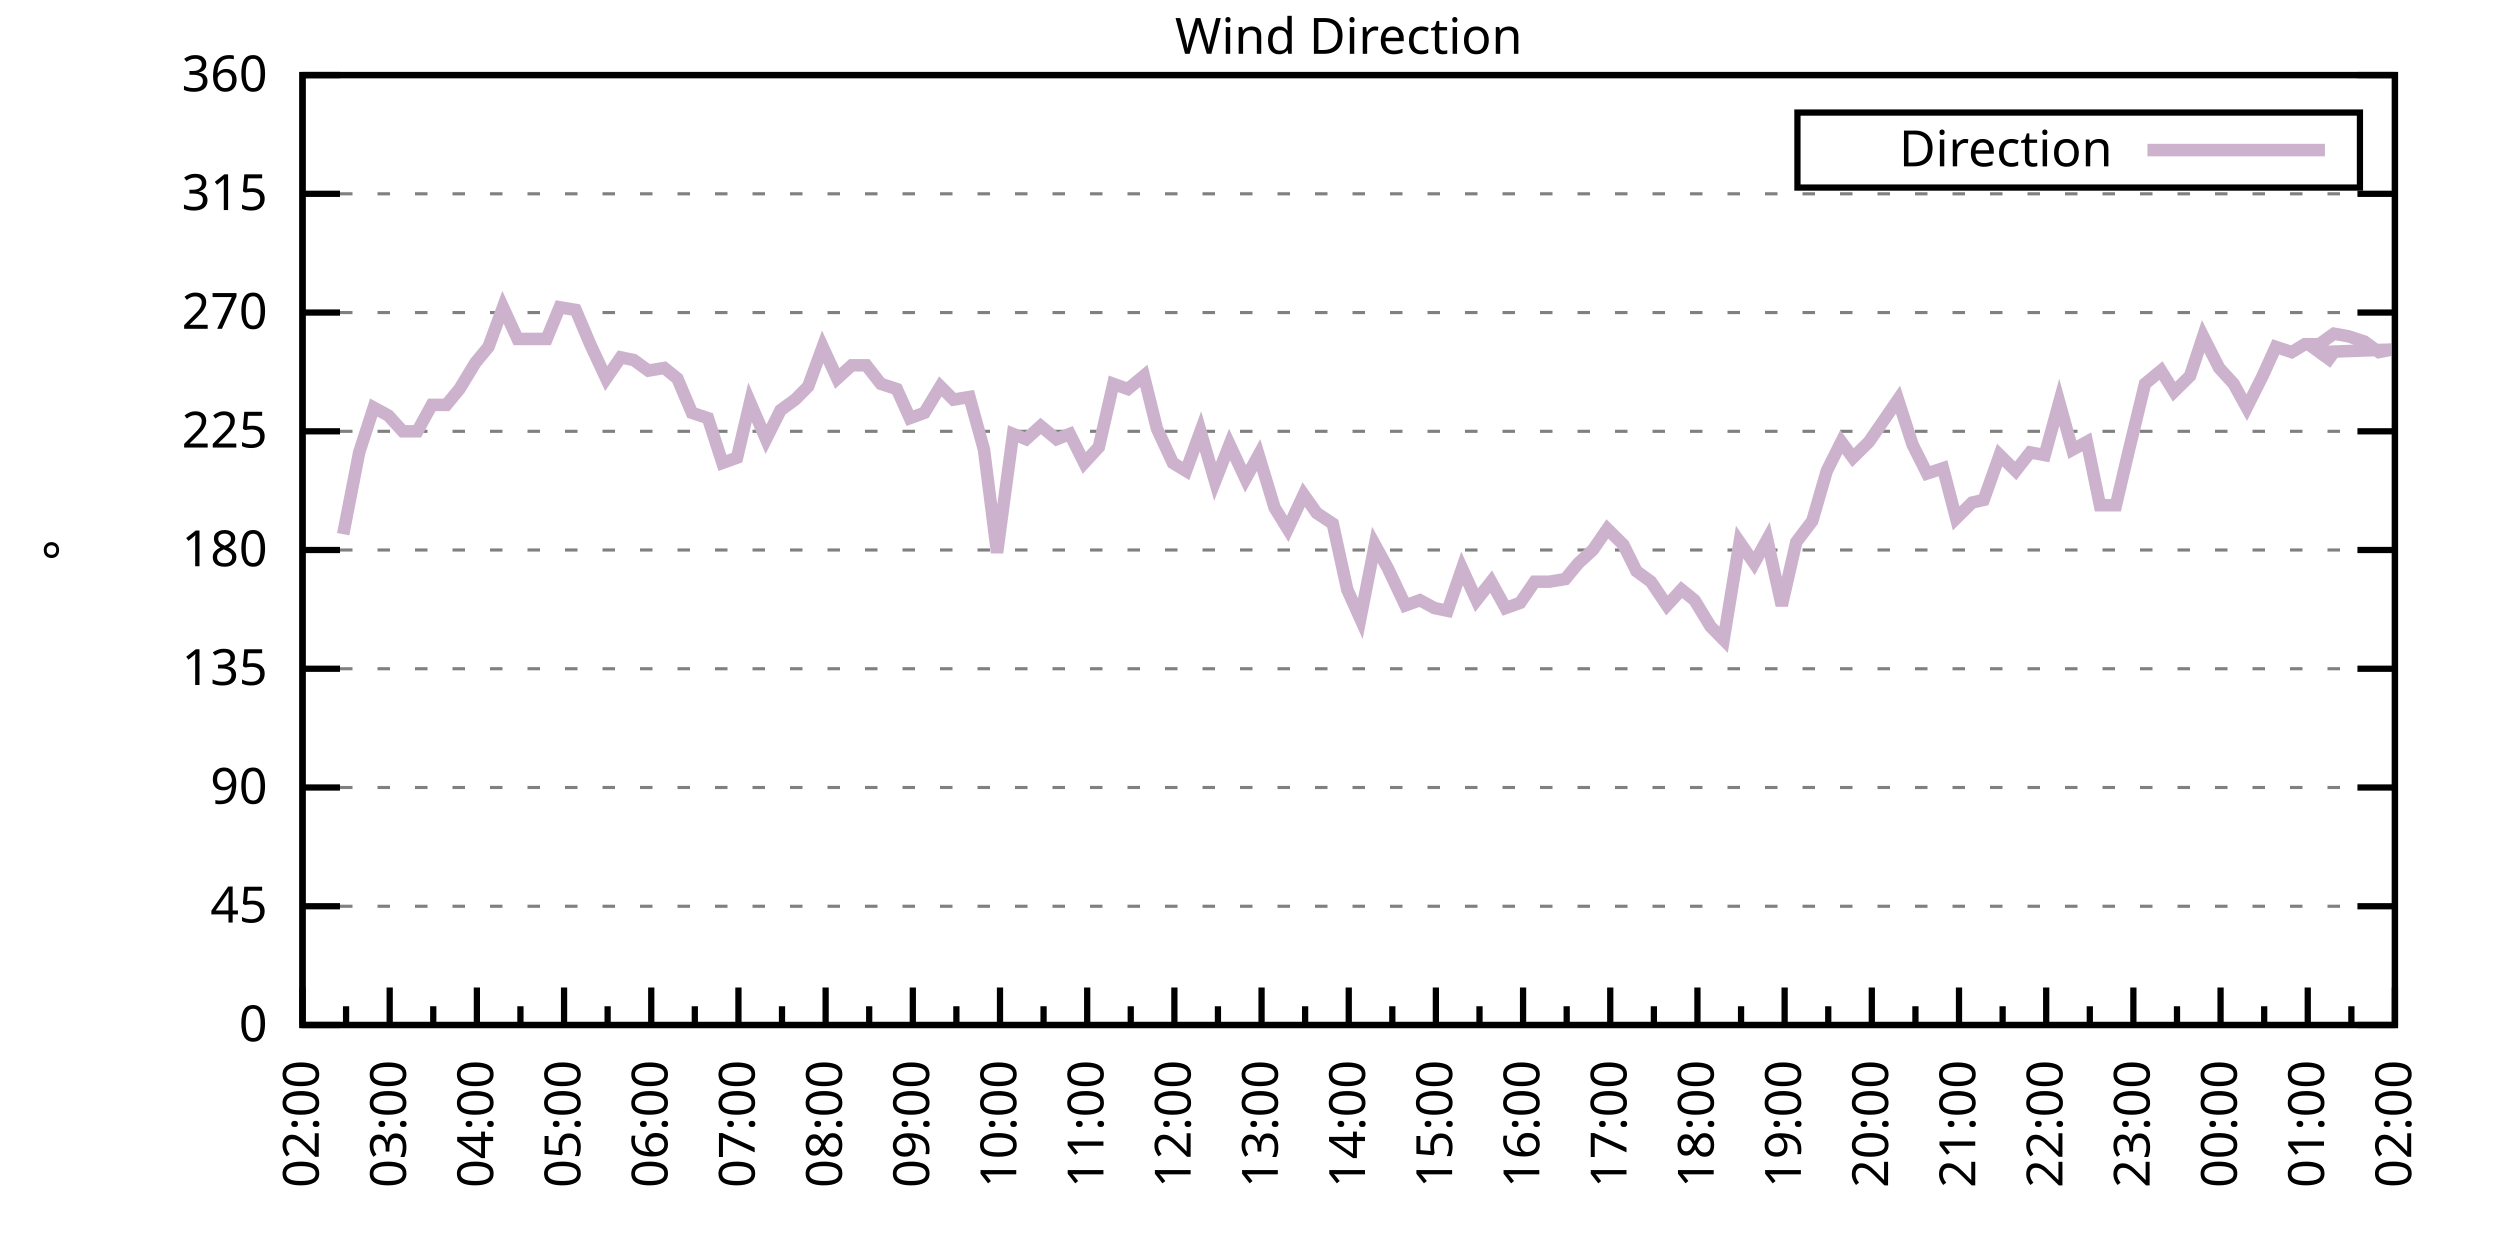
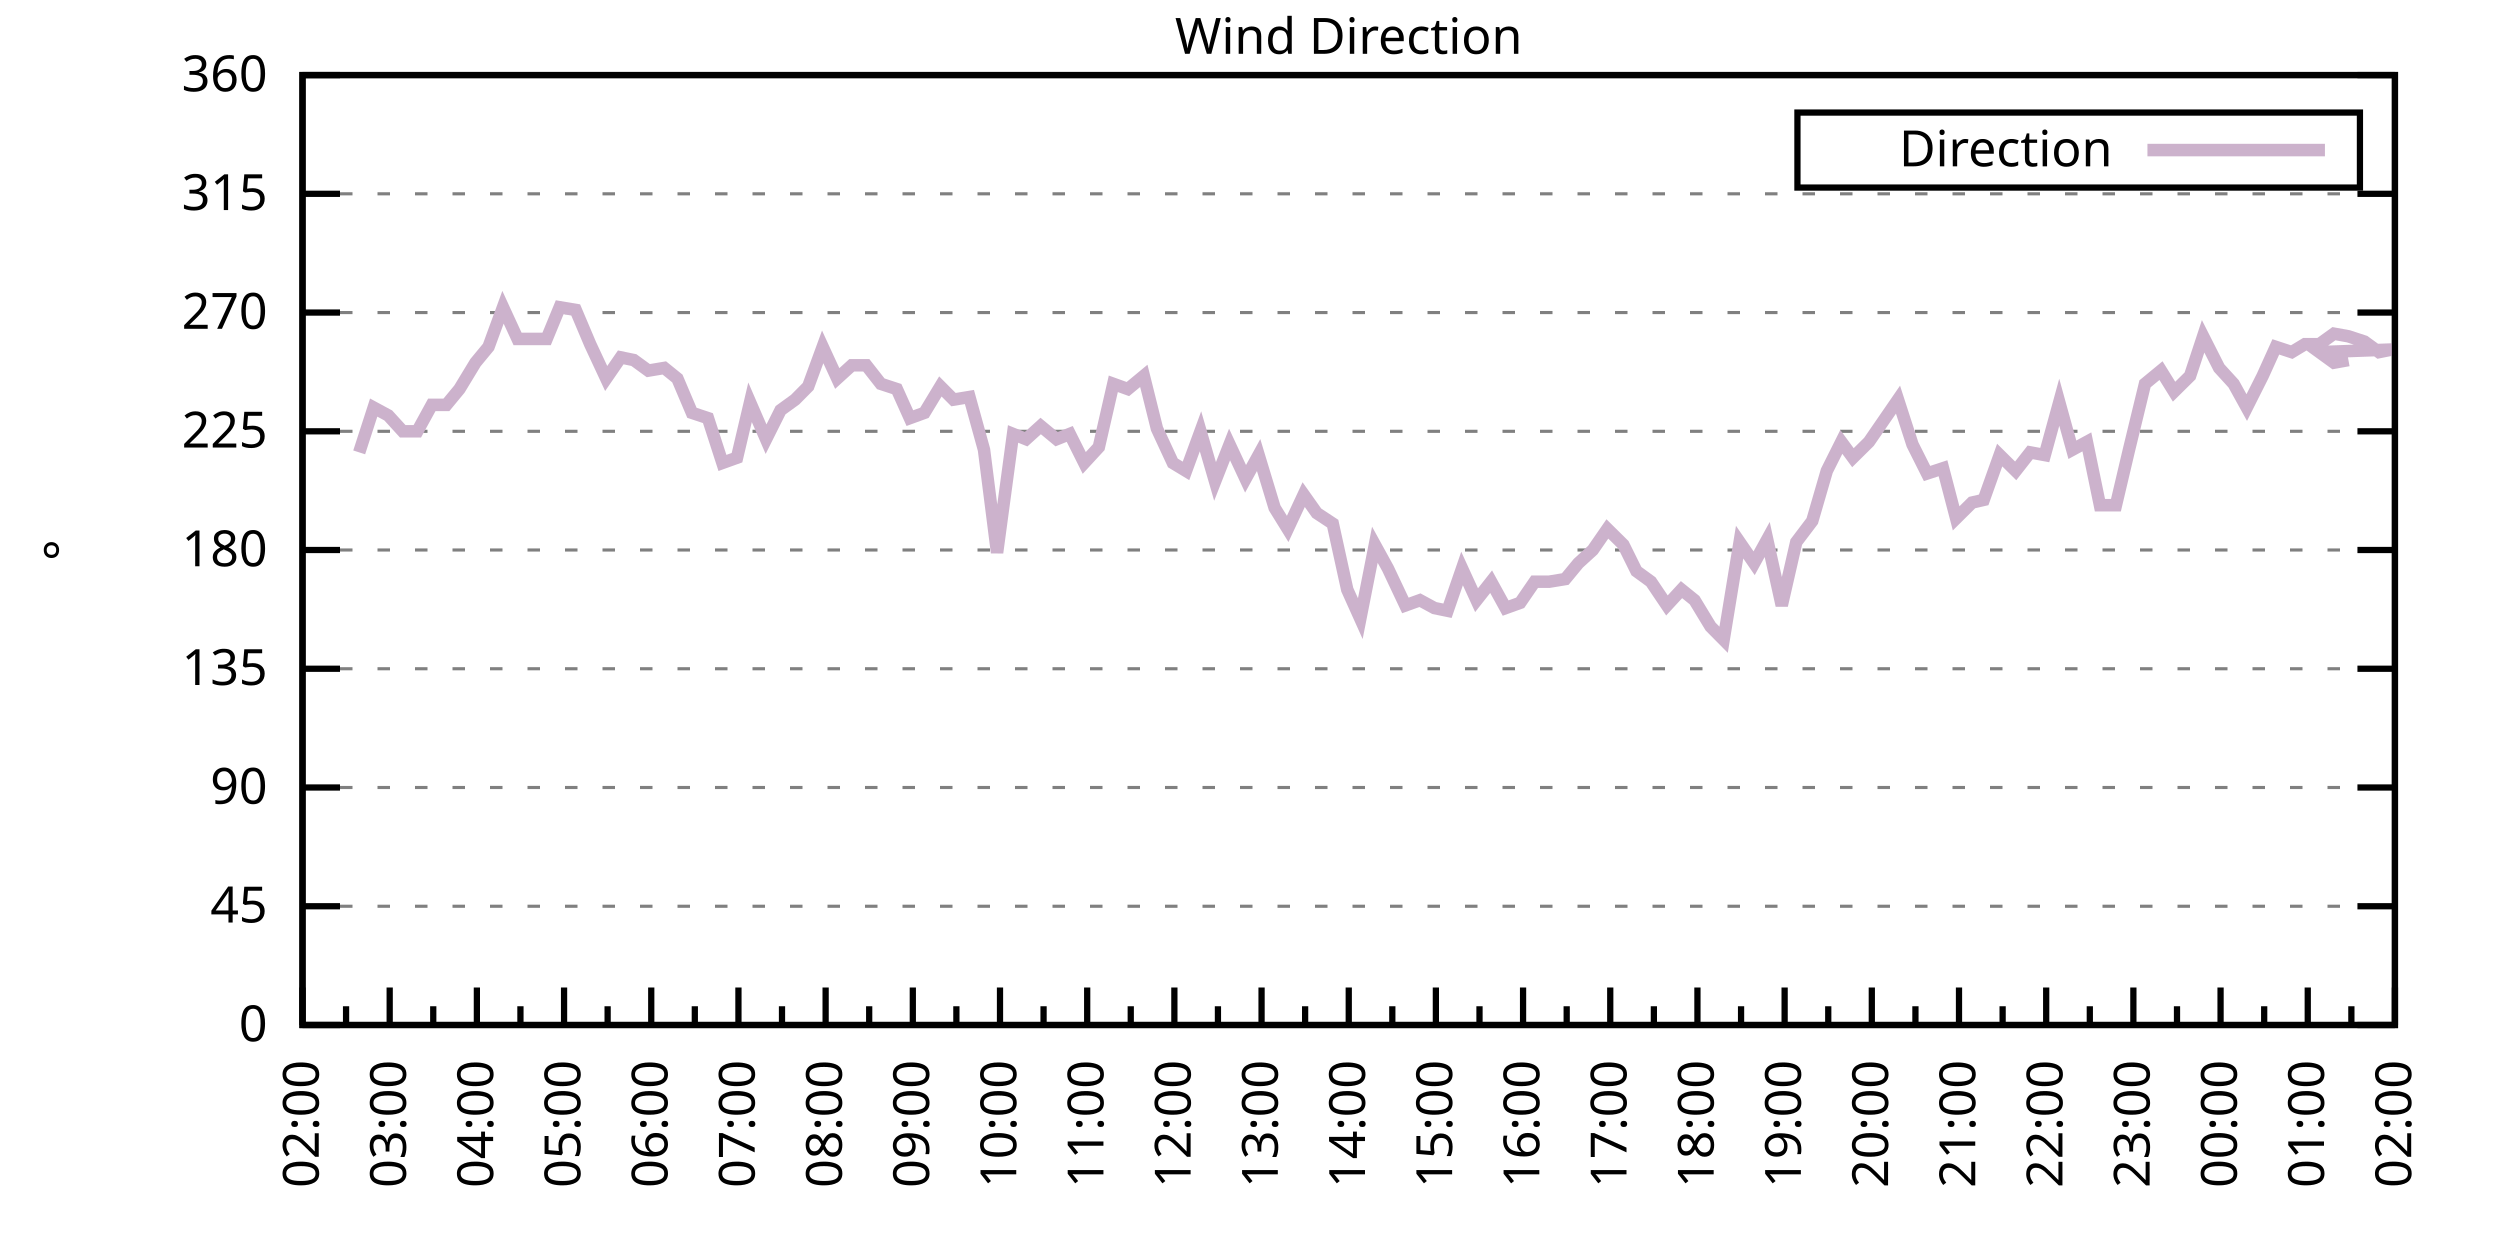
<svg xmlns="http://www.w3.org/2000/svg" xmlns:xlink="http://www.w3.org/1999/xlink" width="400" height="200" viewBox="0 0 400 200">
  <g id="gnuplot_canvas">
    <rect x="0" y="0" width="400" height="200" fill="none" />
    <defs>
      <circle id="gpDot" r="0.5" stroke-width="0.5" stroke="currentColor" />
      <path id="gpPt0" stroke-width="0.333" stroke="currentColor" d="M-1,0 h2 M0,-1 v2" />
      <path id="gpPt1" stroke-width="0.333" stroke="currentColor" d="M-1,-1 L1,1 M1,-1 L-1,1" />
      <path id="gpPt2" stroke-width="0.333" stroke="currentColor" d="M-1,0 L1,0 M0,-1 L0,1 M-1,-1 L1,1 M-1,1 L1,-1" />
      <rect id="gpPt3" stroke-width="0.333" stroke="currentColor" x="-1" y="-1" width="2" height="2" />
      <rect id="gpPt4" stroke-width="0.333" stroke="currentColor" fill="currentColor" x="-1" y="-1" width="2" height="2" />
      <circle id="gpPt5" stroke-width="0.333" stroke="currentColor" cx="0" cy="0" r="1" />
      <use xlink:href="#gpPt5" id="gpPt6" fill="currentColor" stroke="none" />
      <path id="gpPt7" stroke-width="0.333" stroke="currentColor" d="M0,-1.33 L-1.33,0.67 L1.33,0.67 z" />
      <use xlink:href="#gpPt7" id="gpPt8" fill="currentColor" stroke="none" />
      <use xlink:href="#gpPt7" id="gpPt9" stroke="currentColor" transform="rotate(180)" />
      <use xlink:href="#gpPt9" id="gpPt10" fill="currentColor" stroke="none" />
      <use xlink:href="#gpPt3" id="gpPt11" stroke="currentColor" transform="rotate(45)" />
      <use xlink:href="#gpPt11" id="gpPt12" fill="currentColor" stroke="none" />
      <path id="gpPt13" stroke-width="0.333" stroke="currentColor" d="M0,1.330 L1.265,0.411 L0.782,-1.067 L-0.782,-1.076 L-1.265,0.411 z" />
      <use xlink:href="#gpPt13" id="gpPt14" fill="currentColor" stroke="none" />
      <filter id="textbox" filterUnits="objectBoundingBox" x="0" y="0" height="1" width="1">
        <feFlood flood-color="white" flood-opacity="1" result="bgnd" />
        <feComposite in="SourceGraphic" in2="bgnd" operator="atop" />
      </filter>
      <filter id="greybox" filterUnits="objectBoundingBox" x="0" y="0" height="1" width="1">
        <feFlood flood-color="lightgrey" flood-opacity="1" result="grey" />
        <feComposite in="SourceGraphic" in2="grey" operator="atop" />
      </filter>
    </defs>
    <g fill="none" color="white" stroke="currentColor" stroke-width="1.00" stroke-linecap="butt" stroke-linejoin="miter">
</g>
    <g fill="none" color="black" stroke="currentColor" stroke-width="1.00" stroke-linecap="butt" stroke-linejoin="miter">
      <g stroke="none" shape-rendering="crispEdges">
        <polygon fill="rgb(255, 255, 255)" points="48.40,164.00 383.18,164.00 383.18,12.02 48.40,12.02 " />
      </g>
    </g>
    <g fill="none" color="black" stroke="currentColor" stroke-width="1.00" stroke-linecap="butt" stroke-linejoin="miter">
</g>
    <g fill="none" color="black" stroke="black" stroke-width="0.50" stroke-linecap="butt" stroke-linejoin="miter">
</g>
    <g fill="none" color="gray" stroke="currentColor" stroke-width="0.50" stroke-linecap="butt" stroke-linejoin="miter">
      <path stroke="gray" stroke-dasharray="2,4" class="gridline" d="M48.40,164.00 L383.19,164.00  " />
    </g>
    <g fill="none" color="gray" stroke="gray" stroke-width="1.00" stroke-linecap="butt" stroke-linejoin="miter">
</g>
    <g fill="none" color="black" stroke="currentColor" stroke-width="1.00" stroke-linecap="butt" stroke-linejoin="miter">
      <path stroke="black" d="M48.40,164.00 L54.40,164.00 M383.19,164.00 L377.19,164.00  " />
      <g transform="translate(42.80,166.60)" stroke="none" fill="black" font-family="Sans" font-size="8.00" text-anchor="end">
        <text>
          <tspan font-family="Sans"> 0</tspan>
        </text>
      </g>
    </g>
    <g fill="none" color="black" stroke="currentColor" stroke-width="1.00" stroke-linecap="butt" stroke-linejoin="miter">
</g>
    <g fill="none" color="black" stroke="black" stroke-width="0.50" stroke-linecap="butt" stroke-linejoin="miter">
</g>
    <g fill="none" color="gray" stroke="currentColor" stroke-width="0.50" stroke-linecap="butt" stroke-linejoin="miter">
      <path stroke="gray" stroke-dasharray="2,4" class="gridline" d="M48.40,145.00 L383.19,145.00  " />
    </g>
    <g fill="none" color="gray" stroke="gray" stroke-width="1.00" stroke-linecap="butt" stroke-linejoin="miter">
</g>
    <g fill="none" color="black" stroke="currentColor" stroke-width="1.00" stroke-linecap="butt" stroke-linejoin="miter">
      <path stroke="black" d="M48.40,145.00 L54.40,145.00 M383.19,145.00 L377.19,145.00  " />
      <g transform="translate(42.80,147.60)" stroke="none" fill="black" font-family="Sans" font-size="8.00" text-anchor="end">
        <text>
          <tspan font-family="Sans"> 45</tspan>
        </text>
      </g>
    </g>
    <g fill="none" color="black" stroke="currentColor" stroke-width="1.00" stroke-linecap="butt" stroke-linejoin="miter">
</g>
    <g fill="none" color="black" stroke="black" stroke-width="0.50" stroke-linecap="butt" stroke-linejoin="miter">
</g>
    <g fill="none" color="gray" stroke="currentColor" stroke-width="0.50" stroke-linecap="butt" stroke-linejoin="miter">
      <path stroke="gray" stroke-dasharray="2,4" class="gridline" d="M48.40,126.00 L383.19,126.00  " />
    </g>
    <g fill="none" color="gray" stroke="gray" stroke-width="1.00" stroke-linecap="butt" stroke-linejoin="miter">
</g>
    <g fill="none" color="black" stroke="currentColor" stroke-width="1.00" stroke-linecap="butt" stroke-linejoin="miter">
      <path stroke="black" d="M48.40,126.00 L54.40,126.00 M383.19,126.00 L377.19,126.00  " />
      <g transform="translate(42.80,128.60)" stroke="none" fill="black" font-family="Sans" font-size="8.00" text-anchor="end">
        <text>
          <tspan font-family="Sans"> 90</tspan>
        </text>
      </g>
    </g>
    <g fill="none" color="black" stroke="currentColor" stroke-width="1.00" stroke-linecap="butt" stroke-linejoin="miter">
</g>
    <g fill="none" color="black" stroke="black" stroke-width="0.50" stroke-linecap="butt" stroke-linejoin="miter">
</g>
    <g fill="none" color="gray" stroke="currentColor" stroke-width="0.50" stroke-linecap="butt" stroke-linejoin="miter">
      <path stroke="gray" stroke-dasharray="2,4" class="gridline" d="M48.40,107.00 L383.19,107.00  " />
    </g>
    <g fill="none" color="gray" stroke="gray" stroke-width="1.00" stroke-linecap="butt" stroke-linejoin="miter">
</g>
    <g fill="none" color="black" stroke="currentColor" stroke-width="1.00" stroke-linecap="butt" stroke-linejoin="miter">
      <path stroke="black" d="M48.40,107.00 L54.40,107.00 M383.19,107.00 L377.19,107.00  " />
      <g transform="translate(42.80,109.60)" stroke="none" fill="black" font-family="Sans" font-size="8.00" text-anchor="end">
        <text>
          <tspan font-family="Sans"> 135</tspan>
        </text>
      </g>
    </g>
    <g fill="none" color="black" stroke="currentColor" stroke-width="1.00" stroke-linecap="butt" stroke-linejoin="miter">
</g>
    <g fill="none" color="black" stroke="black" stroke-width="0.50" stroke-linecap="butt" stroke-linejoin="miter">
</g>
    <g fill="none" color="gray" stroke="currentColor" stroke-width="0.50" stroke-linecap="butt" stroke-linejoin="miter">
      <path stroke="gray" stroke-dasharray="2,4" class="gridline" d="M48.40,88.00 L383.19,88.00  " />
    </g>
    <g fill="none" color="gray" stroke="gray" stroke-width="1.00" stroke-linecap="butt" stroke-linejoin="miter">
</g>
    <g fill="none" color="black" stroke="currentColor" stroke-width="1.00" stroke-linecap="butt" stroke-linejoin="miter">
      <path stroke="black" d="M48.40,88.00 L54.40,88.00 M383.19,88.00 L377.19,88.00  " />
      <g transform="translate(42.80,90.60)" stroke="none" fill="black" font-family="Sans" font-size="8.00" text-anchor="end">
        <text>
          <tspan font-family="Sans"> 180</tspan>
        </text>
      </g>
    </g>
    <g fill="none" color="black" stroke="currentColor" stroke-width="1.00" stroke-linecap="butt" stroke-linejoin="miter">
</g>
    <g fill="none" color="black" stroke="black" stroke-width="0.50" stroke-linecap="butt" stroke-linejoin="miter">
</g>
    <g fill="none" color="gray" stroke="currentColor" stroke-width="0.50" stroke-linecap="butt" stroke-linejoin="miter">
      <path stroke="gray" stroke-dasharray="2,4" class="gridline" d="M48.40,69.01 L383.19,69.01  " />
    </g>
    <g fill="none" color="gray" stroke="gray" stroke-width="1.00" stroke-linecap="butt" stroke-linejoin="miter">
</g>
    <g fill="none" color="black" stroke="currentColor" stroke-width="1.00" stroke-linecap="butt" stroke-linejoin="miter">
      <path stroke="black" d="M48.40,69.01 L54.40,69.01 M383.19,69.01 L377.19,69.01  " />
      <g transform="translate(42.80,71.61)" stroke="none" fill="black" font-family="Sans" font-size="8.00" text-anchor="end">
        <text>
          <tspan font-family="Sans"> 225</tspan>
        </text>
      </g>
    </g>
    <g fill="none" color="black" stroke="currentColor" stroke-width="1.00" stroke-linecap="butt" stroke-linejoin="miter">
</g>
    <g fill="none" color="black" stroke="black" stroke-width="0.50" stroke-linecap="butt" stroke-linejoin="miter">
</g>
    <g fill="none" color="gray" stroke="currentColor" stroke-width="0.50" stroke-linecap="butt" stroke-linejoin="miter">
      <path stroke="gray" stroke-dasharray="2,4" class="gridline" d="M48.40,50.01 L383.19,50.01  " />
    </g>
    <g fill="none" color="gray" stroke="gray" stroke-width="1.00" stroke-linecap="butt" stroke-linejoin="miter">
</g>
    <g fill="none" color="black" stroke="currentColor" stroke-width="1.00" stroke-linecap="butt" stroke-linejoin="miter">
      <path stroke="black" d="M48.40,50.01 L54.40,50.01 M383.19,50.01 L377.19,50.01  " />
      <g transform="translate(42.80,52.61)" stroke="none" fill="black" font-family="Sans" font-size="8.00" text-anchor="end">
        <text>
          <tspan font-family="Sans"> 270</tspan>
        </text>
      </g>
    </g>
    <g fill="none" color="black" stroke="currentColor" stroke-width="1.00" stroke-linecap="butt" stroke-linejoin="miter">
</g>
    <g fill="none" color="black" stroke="black" stroke-width="0.50" stroke-linecap="butt" stroke-linejoin="miter">
</g>
    <g fill="none" color="gray" stroke="currentColor" stroke-width="0.50" stroke-linecap="butt" stroke-linejoin="miter">
      <path stroke="gray" stroke-dasharray="2,4" class="gridline" d="M48.40,31.01 L383.19,31.01  " />
    </g>
    <g fill="none" color="gray" stroke="gray" stroke-width="1.00" stroke-linecap="butt" stroke-linejoin="miter">
</g>
    <g fill="none" color="black" stroke="currentColor" stroke-width="1.00" stroke-linecap="butt" stroke-linejoin="miter">
      <path stroke="black" d="M48.40,31.01 L54.40,31.01 M383.19,31.01 L377.19,31.01  " />
      <g transform="translate(42.80,33.61)" stroke="none" fill="black" font-family="Sans" font-size="8.00" text-anchor="end">
        <text>
          <tspan font-family="Sans"> 315</tspan>
        </text>
      </g>
    </g>
    <g fill="none" color="black" stroke="currentColor" stroke-width="1.00" stroke-linecap="butt" stroke-linejoin="miter">
</g>
    <g fill="none" color="black" stroke="black" stroke-width="0.50" stroke-linecap="butt" stroke-linejoin="miter">
</g>
    <g fill="none" color="gray" stroke="currentColor" stroke-width="0.50" stroke-linecap="butt" stroke-linejoin="miter">
      <path stroke="gray" stroke-dasharray="2,4" class="gridline" d="M48.40,12.01 L383.19,12.01  " />
    </g>
    <g fill="none" color="gray" stroke="gray" stroke-width="1.00" stroke-linecap="butt" stroke-linejoin="miter">
</g>
    <g fill="none" color="black" stroke="currentColor" stroke-width="1.00" stroke-linecap="butt" stroke-linejoin="miter">
      <path stroke="black" d="M48.40,12.01 L54.40,12.01 M383.19,12.01 L377.19,12.01  " />
      <g transform="translate(42.80,14.61)" stroke="none" fill="black" font-family="Sans" font-size="8.00" text-anchor="end">
        <text>
          <tspan font-family="Sans"> 360</tspan>
        </text>
      </g>
    </g>
    <g fill="none" color="black" stroke="currentColor" stroke-width="1.00" stroke-linecap="butt" stroke-linejoin="miter">
      <path stroke="black" d="M48.40,164.00 L48.40,158.00  " />
      <g transform="translate(51.00,169.60) rotate(270)" stroke="none" fill="black" font-family="Sans" font-size="8.00" text-anchor="end">
        <text>
          <tspan font-family="Sans">02:00</tspan>
        </text>
      </g>
    </g>
    <g fill="none" color="black" stroke="currentColor" stroke-width="1.00" stroke-linecap="butt" stroke-linejoin="miter">
      <path stroke="black" d="M55.37,164.00 L55.37,161.00 M62.35,164.00 L62.35,158.00  " />
      <g transform="translate(64.95,169.60) rotate(270)" stroke="none" fill="black" font-family="Sans" font-size="8.00" text-anchor="end">
        <text>
          <tspan font-family="Sans">03:00</tspan>
        </text>
      </g>
    </g>
    <g fill="none" color="black" stroke="currentColor" stroke-width="1.00" stroke-linecap="butt" stroke-linejoin="miter">
      <path stroke="black" d="M69.32,164.00 L69.32,161.00 M76.30,164.00 L76.30,158.00  " />
      <g transform="translate(78.90,169.60) rotate(270)" stroke="none" fill="black" font-family="Sans" font-size="8.00" text-anchor="end">
        <text>
          <tspan font-family="Sans">04:00</tspan>
        </text>
      </g>
    </g>
    <g fill="none" color="black" stroke="currentColor" stroke-width="1.00" stroke-linecap="butt" stroke-linejoin="miter">
      <path stroke="black" d="M83.27,164.00 L83.27,161.00 M90.25,164.00 L90.25,158.00  " />
      <g transform="translate(92.85,169.60) rotate(270)" stroke="none" fill="black" font-family="Sans" font-size="8.00" text-anchor="end">
        <text>
          <tspan font-family="Sans">05:00</tspan>
        </text>
      </g>
    </g>
    <g fill="none" color="black" stroke="currentColor" stroke-width="1.00" stroke-linecap="butt" stroke-linejoin="miter">
      <path stroke="black" d="M97.22,164.00 L97.22,161.00 M104.20,164.00 L104.20,158.00  " />
      <g transform="translate(106.80,169.60) rotate(270)" stroke="none" fill="black" font-family="Sans" font-size="8.00" text-anchor="end">
        <text>
          <tspan font-family="Sans">06:00</tspan>
        </text>
      </g>
    </g>
    <g fill="none" color="black" stroke="currentColor" stroke-width="1.00" stroke-linecap="butt" stroke-linejoin="miter">
      <path stroke="black" d="M111.17,164.00 L111.17,161.00 M118.15,164.00 L118.15,158.00  " />
      <g transform="translate(120.75,169.60) rotate(270)" stroke="none" fill="black" font-family="Sans" font-size="8.00" text-anchor="end">
        <text>
          <tspan font-family="Sans">07:00</tspan>
        </text>
      </g>
    </g>
    <g fill="none" color="black" stroke="currentColor" stroke-width="1.00" stroke-linecap="butt" stroke-linejoin="miter">
      <path stroke="black" d="M125.12,164.00 L125.12,161.00 M132.10,164.00 L132.10,158.00  " />
      <g transform="translate(134.70,169.60) rotate(270)" stroke="none" fill="black" font-family="Sans" font-size="8.00" text-anchor="end">
        <text>
          <tspan font-family="Sans">08:00</tspan>
        </text>
      </g>
    </g>
    <g fill="none" color="black" stroke="currentColor" stroke-width="1.00" stroke-linecap="butt" stroke-linejoin="miter">
      <path stroke="black" d="M139.07,164.00 L139.07,161.00 M146.05,164.00 L146.05,158.00  " />
      <g transform="translate(148.65,169.60) rotate(270)" stroke="none" fill="black" font-family="Sans" font-size="8.00" text-anchor="end">
        <text>
          <tspan font-family="Sans">09:00</tspan>
        </text>
      </g>
    </g>
    <g fill="none" color="black" stroke="currentColor" stroke-width="1.00" stroke-linecap="butt" stroke-linejoin="miter">
      <path stroke="black" d="M153.02,164.00 L153.02,161.00 M160.00,164.00 L160.00,158.00  " />
      <g transform="translate(162.60,169.60) rotate(270)" stroke="none" fill="black" font-family="Sans" font-size="8.00" text-anchor="end">
        <text>
          <tspan font-family="Sans">10:00</tspan>
        </text>
      </g>
    </g>
    <g fill="none" color="black" stroke="currentColor" stroke-width="1.00" stroke-linecap="butt" stroke-linejoin="miter">
      <path stroke="black" d="M166.97,164.00 L166.97,161.00 M173.95,164.00 L173.95,158.00  " />
      <g transform="translate(176.55,169.60) rotate(270)" stroke="none" fill="black" font-family="Sans" font-size="8.00" text-anchor="end">
        <text>
          <tspan font-family="Sans">11:00</tspan>
        </text>
      </g>
    </g>
    <g fill="none" color="black" stroke="currentColor" stroke-width="1.00" stroke-linecap="butt" stroke-linejoin="miter">
      <path stroke="black" d="M180.92,164.00 L180.92,161.00 M187.90,164.00 L187.90,158.00  " />
      <g transform="translate(190.50,169.60) rotate(270)" stroke="none" fill="black" font-family="Sans" font-size="8.00" text-anchor="end">
        <text>
          <tspan font-family="Sans">12:00</tspan>
        </text>
      </g>
    </g>
    <g fill="none" color="black" stroke="currentColor" stroke-width="1.00" stroke-linecap="butt" stroke-linejoin="miter">
      <path stroke="black" d="M194.87,164.00 L194.87,161.00 M201.85,164.00 L201.85,158.00  " />
      <g transform="translate(204.45,169.60) rotate(270)" stroke="none" fill="black" font-family="Sans" font-size="8.00" text-anchor="end">
        <text>
          <tspan font-family="Sans">13:00</tspan>
        </text>
      </g>
    </g>
    <g fill="none" color="black" stroke="currentColor" stroke-width="1.00" stroke-linecap="butt" stroke-linejoin="miter">
      <path stroke="black" d="M208.82,164.00 L208.82,161.00 M215.80,164.00 L215.80,158.00  " />
      <g transform="translate(218.40,169.60) rotate(270)" stroke="none" fill="black" font-family="Sans" font-size="8.00" text-anchor="end">
        <text>
          <tspan font-family="Sans">14:00</tspan>
        </text>
      </g>
    </g>
    <g fill="none" color="black" stroke="currentColor" stroke-width="1.00" stroke-linecap="butt" stroke-linejoin="miter">
      <path stroke="black" d="M222.77,164.00 L222.77,161.00 M229.74,164.00 L229.74,158.00  " />
      <g transform="translate(232.34,169.60) rotate(270)" stroke="none" fill="black" font-family="Sans" font-size="8.00" text-anchor="end">
        <text>
          <tspan font-family="Sans">15:00</tspan>
        </text>
      </g>
    </g>
    <g fill="none" color="black" stroke="currentColor" stroke-width="1.00" stroke-linecap="butt" stroke-linejoin="miter">
      <path stroke="black" d="M236.72,164.00 L236.72,161.00 M243.69,164.00 L243.69,158.00  " />
      <g transform="translate(246.29,169.60) rotate(270)" stroke="none" fill="black" font-family="Sans" font-size="8.00" text-anchor="end">
        <text>
          <tspan font-family="Sans">16:00</tspan>
        </text>
      </g>
    </g>
    <g fill="none" color="black" stroke="currentColor" stroke-width="1.00" stroke-linecap="butt" stroke-linejoin="miter">
      <path stroke="black" d="M250.67,164.00 L250.67,161.00 M257.64,164.00 L257.64,158.00  " />
      <g transform="translate(260.24,169.60) rotate(270)" stroke="none" fill="black" font-family="Sans" font-size="8.00" text-anchor="end">
        <text>
          <tspan font-family="Sans">17:00</tspan>
        </text>
      </g>
    </g>
    <g fill="none" color="black" stroke="currentColor" stroke-width="1.00" stroke-linecap="butt" stroke-linejoin="miter">
      <path stroke="black" d="M264.62,164.00 L264.62,161.00 M271.59,164.00 L271.59,158.00  " />
      <g transform="translate(274.19,169.60) rotate(270)" stroke="none" fill="black" font-family="Sans" font-size="8.00" text-anchor="end">
        <text>
          <tspan font-family="Sans">18:00</tspan>
        </text>
      </g>
    </g>
    <g fill="none" color="black" stroke="currentColor" stroke-width="1.00" stroke-linecap="butt" stroke-linejoin="miter">
      <path stroke="black" d="M278.57,164.00 L278.57,161.00 M285.54,164.00 L285.54,158.00  " />
      <g transform="translate(288.14,169.60) rotate(270)" stroke="none" fill="black" font-family="Sans" font-size="8.00" text-anchor="end">
        <text>
          <tspan font-family="Sans">19:00</tspan>
        </text>
      </g>
    </g>
    <g fill="none" color="black" stroke="currentColor" stroke-width="1.00" stroke-linecap="butt" stroke-linejoin="miter">
      <path stroke="black" d="M292.52,164.00 L292.52,161.00 M299.49,164.00 L299.49,158.00  " />
      <g transform="translate(302.09,169.60) rotate(270)" stroke="none" fill="black" font-family="Sans" font-size="8.00" text-anchor="end">
        <text>
          <tspan font-family="Sans">20:00</tspan>
        </text>
      </g>
    </g>
    <g fill="none" color="black" stroke="currentColor" stroke-width="1.00" stroke-linecap="butt" stroke-linejoin="miter">
      <path stroke="black" d="M306.47,164.00 L306.47,161.00 M313.44,164.00 L313.44,158.00  " />
      <g transform="translate(316.04,169.60) rotate(270)" stroke="none" fill="black" font-family="Sans" font-size="8.00" text-anchor="end">
        <text>
          <tspan font-family="Sans">21:00</tspan>
        </text>
      </g>
    </g>
    <g fill="none" color="black" stroke="currentColor" stroke-width="1.00" stroke-linecap="butt" stroke-linejoin="miter">
      <path stroke="black" d="M320.42,164.00 L320.42,161.00 M327.39,164.00 L327.39,158.00  " />
      <g transform="translate(329.99,169.60) rotate(270)" stroke="none" fill="black" font-family="Sans" font-size="8.00" text-anchor="end">
        <text>
          <tspan font-family="Sans">22:00</tspan>
        </text>
      </g>
    </g>
    <g fill="none" color="black" stroke="currentColor" stroke-width="1.00" stroke-linecap="butt" stroke-linejoin="miter">
      <path stroke="black" d="M334.37,164.00 L334.37,161.00 M341.34,164.00 L341.34,158.00  " />
      <g transform="translate(343.94,169.60) rotate(270)" stroke="none" fill="black" font-family="Sans" font-size="8.00" text-anchor="end">
        <text>
          <tspan font-family="Sans">23:00</tspan>
        </text>
      </g>
    </g>
    <g fill="none" color="black" stroke="currentColor" stroke-width="1.00" stroke-linecap="butt" stroke-linejoin="miter">
      <path stroke="black" d="M348.32,164.00 L348.32,161.00 M355.29,164.00 L355.29,158.00  " />
      <g transform="translate(357.89,169.60) rotate(270)" stroke="none" fill="black" font-family="Sans" font-size="8.00" text-anchor="end">
        <text>
          <tspan font-family="Sans">00:00</tspan>
        </text>
      </g>
    </g>
    <g fill="none" color="black" stroke="currentColor" stroke-width="1.00" stroke-linecap="butt" stroke-linejoin="miter">
      <path stroke="black" d="M362.27,164.00 L362.27,161.00 M369.24,164.00 L369.24,158.00  " />
      <g transform="translate(371.84,169.60) rotate(270)" stroke="none" fill="black" font-family="Sans" font-size="8.00" text-anchor="end">
        <text>
          <tspan font-family="Sans">01:00</tspan>
        </text>
      </g>
    </g>
    <g fill="none" color="black" stroke="currentColor" stroke-width="1.00" stroke-linecap="butt" stroke-linejoin="miter">
      <path stroke="black" d="M376.22,164.00 L376.22,161.00 M383.19,164.00 L383.19,158.00  " />
      <g transform="translate(385.79,169.60) rotate(270)" stroke="none" fill="black" font-family="Sans" font-size="8.00" text-anchor="end">
        <text>
          <tspan font-family="Sans">02:00</tspan>
        </text>
      </g>
    </g>
    <g fill="none" color="black" stroke="currentColor" stroke-width="1.00" stroke-linecap="butt" stroke-linejoin="miter">
</g>
    <g fill="none" color="black" stroke="currentColor" stroke-width="1.00" stroke-linecap="butt" stroke-linejoin="miter">
      <path stroke="black" d="M48.40,12.01 L48.40,164.00 L383.19,164.00 L383.19,12.01 L48.40,12.01 Z  " />
    </g>
    <g fill="none" color="black" stroke="currentColor" stroke-width="1.00" stroke-linecap="butt" stroke-linejoin="miter">
      <g transform="translate(12.80,88.01) rotate(270)" stroke="none" fill="black" font-family="Sans" font-size="8.00" text-anchor="middle">
        <text>
          <tspan font-family="Sans">°</tspan>
        </text>
      </g>
    </g>
    <g fill="none" color="black" stroke="currentColor" stroke-width="1.00" stroke-linecap="butt" stroke-linejoin="miter">
</g>
    <g fill="none" color="black" stroke="currentColor" stroke-width="1.00" stroke-linecap="butt" stroke-linejoin="miter">
      <path stroke="black" d="M287.59,30.01 L287.59,18.01 L377.59,18.01 L377.59,30.01 L287.59,30.01 Z  " />
    </g>
    <g id="Wind_direction_plot_1">
      <g fill="none" color="white" stroke="black" stroke-width="2.00" stroke-linecap="butt" stroke-linejoin="miter">
</g>
      <g fill="none" color="black" stroke="currentColor" stroke-width="2.00" stroke-linecap="butt" stroke-linejoin="miter">
        <g transform="translate(337.99,26.61)" stroke="none" fill="black" font-family="Sans" font-size="8.00" text-anchor="end">
          <text>
            <tspan font-family="Sans">Direction</tspan>
          </text>
        </g>
      </g>
      <g fill="none" color="black" stroke="currentColor" stroke-width="2.00" stroke-linecap="butt" stroke-linejoin="miter">
-         <path stroke="rgb(204, 178, 204)" d="M343.59,24.01 L371.99,24.01 M54.91,85.47 L57.47,72.38 L59.79,65.21 L62.12,66.47 L64.44,69.01 L66.77,69.01   L69.09,64.78 L71.42,64.78 L73.51,62.25 L76.07,58.03 L78.16,55.50 L80.48,49.16 L82.81,54.23 L85.37,54.23   L87.46,54.23 L89.55,49.16 L92.11,49.59 L94.43,55.07 L96.99,60.56 L99.32,57.18 L101.41,57.61 L103.73,59.30   L106.29,58.87 L108.38,60.56 L110.71,66.05 L113.27,66.90 L115.59,74.07 L117.92,73.23 L120.01,64.36 L122.57,70.27   L124.89,65.63 L127.22,63.94 L129.31,61.83 L131.63,55.50 L133.96,60.56 L136.28,58.45 L138.61,58.45 L140.93,61.41   L143.49,62.25 L145.58,66.90 L147.91,66.05 L150.46,61.83 L152.56,63.94 L155.11,63.52 L157.44,71.96 L159.53,88.43   L162.09,69.43 L164.18,70.27 L166.51,68.16 L169.06,70.27 L171.16,69.43 L173.48,74.07 L175.81,71.54 L178.13,61.41   L180.46,62.25 L183.01,60.14 L185.11,68.58 L187.66,74.07 L189.76,75.34 L192.08,69.01 L194.41,77.03 L196.73,71.12   L199.29,76.61 L201.38,72.81 L203.94,81.25 L206.03,84.63 L208.59,79.14 L210.68,82.09 L213.24,83.78 L215.56,94.34   L217.65,98.98 L219.98,87.16 L222.07,90.96 L224.86,96.87 L227.19,96.03 L229.51,97.29 L231.60,97.72 L233.93,90.96   L236.25,96.03 L238.58,93.07 L240.90,97.29 L243.23,96.45 L245.55,93.07 L247.88,93.07 L250.44,92.65 L252.53,90.12   L254.85,88.00 L257.18,84.63 L259.74,87.16 L261.83,91.38 L264.15,93.07 L266.71,96.87 L269.04,94.34 L271.13,96.03   L273.69,100.25 L275.78,102.36 L278.34,86.74 L280.66,90.12 L282.75,86.32 L285.08,96.87 L287.40,86.74 L289.96,83.36   L292.29,75.34 L294.61,70.70 L296.47,73.23 L299.03,70.70 L303.68,63.94 L306.00,71.12 L308.33,75.76 L310.88,74.92   L312.98,82.94 L315.53,80.41 L317.39,79.98 L319.95,72.81 L322.51,75.34 L324.83,72.38 L327.16,72.81 L329.48,64.36   L331.58,71.96 L333.90,70.70 L335.99,80.83 L338.55,80.83 L340.64,71.96 L343.20,61.41 L345.76,59.30 L347.85,62.67   L350.41,60.14 L352.50,53.81 L355.06,58.87 L357.38,61.41 L359.48,65.21 L362.03,60.14 L364.13,55.50 L366.68,56.34   L368.78,55.07 L371.10,55.07 L373.43,53.39 L375.75,53.81 L378.31,54.65 L380.63,56.34 L382.73,55.92 L371.10,56.34   L373.43,58.03  " />
+         <path stroke="rgb(204, 178, 204)" d="M343.59,24.01 L371.99,24.01 M57.47,72.38 L59.79,65.21 L62.12,66.47 L64.44,69.01 L66.77,69.01 L69.09,64.78   L71.42,64.78 L73.51,62.25 L76.07,58.03 L78.16,55.50 L80.48,49.16 L82.81,54.23 L85.37,54.23 L87.46,54.23   L89.55,49.16 L92.11,49.59 L94.43,55.07 L96.99,60.56 L99.32,57.18 L101.41,57.61 L103.73,59.30 L106.29,58.87   L108.38,60.56 L110.71,66.05 L113.27,66.90 L115.59,74.07 L117.92,73.23 L120.01,64.36 L122.57,70.27 L124.89,65.63   L127.22,63.94 L129.31,61.83 L131.63,55.50 L133.96,60.56 L136.28,58.45 L138.61,58.45 L140.93,61.41 L143.49,62.25   L145.58,66.90 L147.91,66.05 L150.46,61.83 L152.56,63.94 L155.11,63.52 L157.44,71.96 L159.53,88.43 L162.09,69.43   L164.18,70.27 L166.51,68.16 L169.06,70.27 L171.16,69.43 L173.48,74.07 L175.81,71.54 L178.13,61.41 L180.46,62.25   L183.01,60.14 L185.11,68.58 L187.66,74.07 L189.76,75.34 L192.08,69.01 L194.41,77.03 L196.73,71.12 L199.29,76.61   L201.38,72.81 L203.94,81.25 L206.03,84.63 L208.59,79.14 L210.68,82.09 L213.24,83.78 L215.56,94.34 L217.65,98.98   L219.98,87.16 L222.07,90.96 L224.86,96.87 L227.19,96.03 L229.51,97.29 L231.60,97.72 L233.93,90.96 L236.25,96.03   L238.58,93.07 L240.90,97.29 L243.23,96.45 L245.55,93.07 L247.88,93.07 L250.44,92.65 L252.53,90.12 L254.85,88.00   L257.18,84.63 L259.74,87.16 L261.83,91.38 L264.15,93.07 L266.71,96.87 L269.04,94.34 L271.13,96.03 L273.69,100.25   L275.78,102.36 L278.34,86.74 L280.66,90.12 L282.75,86.32 L285.08,96.87 L287.40,86.74 L289.96,83.36 L292.29,75.34   L294.61,70.70 L296.47,73.23 L299.03,70.70 L303.68,63.94 L306.00,71.12 L308.33,75.76 L310.88,74.92 L312.98,82.94   L315.53,80.41 L317.39,79.98 L319.95,72.81 L322.51,75.34 L324.83,72.38 L327.16,72.81 L329.48,64.36 L331.58,71.96   L333.90,70.70 L335.99,80.83 L338.55,80.83 L340.64,71.96 L343.20,61.41 L345.76,59.30 L347.85,62.67 L350.41,60.14   L352.50,53.81 L355.06,58.87 L357.38,61.41 L359.48,65.21 L362.03,60.14 L364.13,55.50 L366.68,56.34 L368.78,55.07   L371.10,55.07 L373.43,53.39 L375.75,53.81 L378.31,54.65 L380.63,56.34 L382.73,55.92 L371.10,56.34 L373.43,58.03   L375.75,57.61  " />
      </g>
    </g>
    <g fill="none" color="black" stroke="currentColor" stroke-width="2.00" stroke-linecap="butt" stroke-linejoin="miter">
</g>
    <g fill="none" color="black" stroke="black" stroke-width="1.00" stroke-linecap="butt" stroke-linejoin="miter">
</g>
    <g fill="none" color="black" stroke="currentColor" stroke-width="1.00" stroke-linecap="butt" stroke-linejoin="miter">
      <path stroke="black" d="M48.40,12.01 L48.40,164.00 L383.19,164.00 L383.19,12.01 L48.40,12.01 Z  " />
    </g>
    <g fill="none" color="black" stroke="currentColor" stroke-width="1.00" stroke-linecap="butt" stroke-linejoin="miter">
      <g transform="translate(215.79,8.61)" stroke="none" fill="black" font-family="Sans" font-size="8.00" text-anchor="middle">
        <text>
          <tspan font-family="Sans">Wind Direction</tspan>
        </text>
      </g>
    </g>
    <g fill="none" color="black" stroke="currentColor" stroke-width="1.00" stroke-linecap="butt" stroke-linejoin="miter">
</g>
  </g>
</svg>
